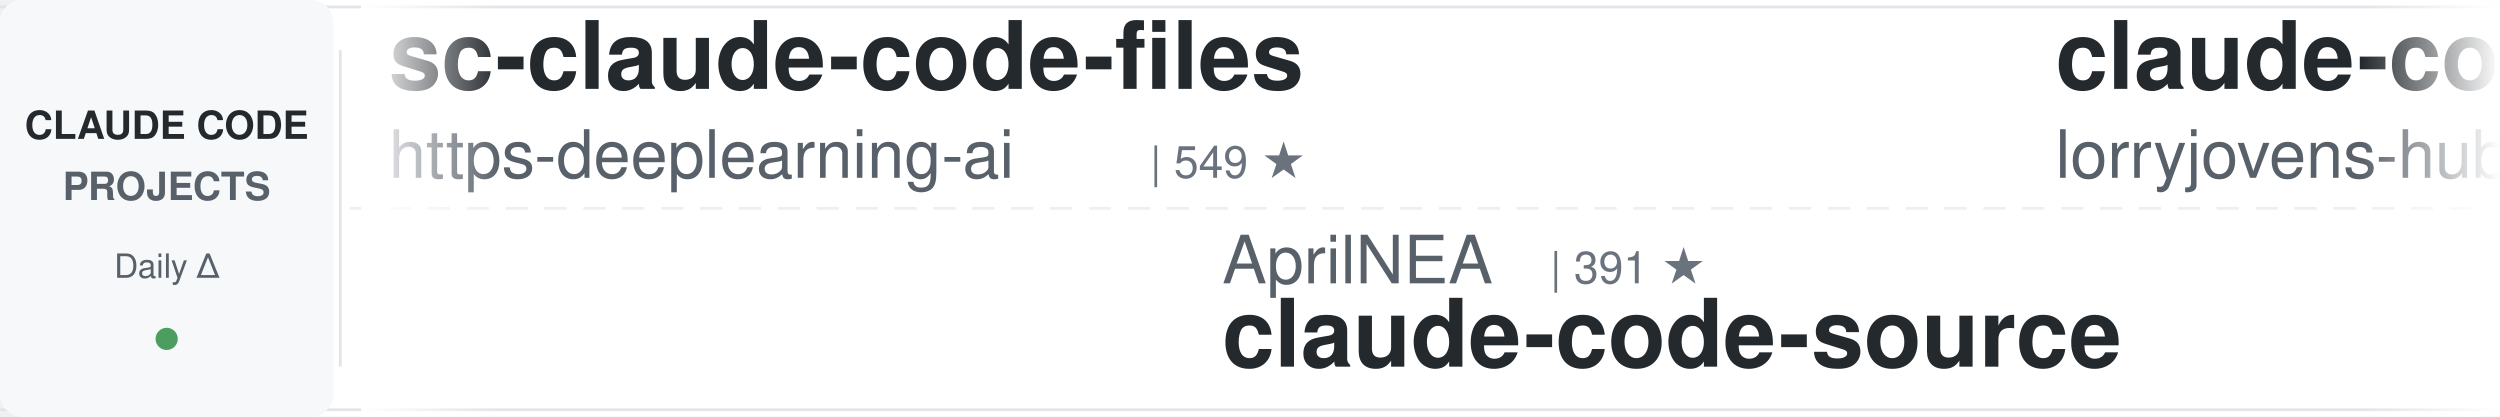
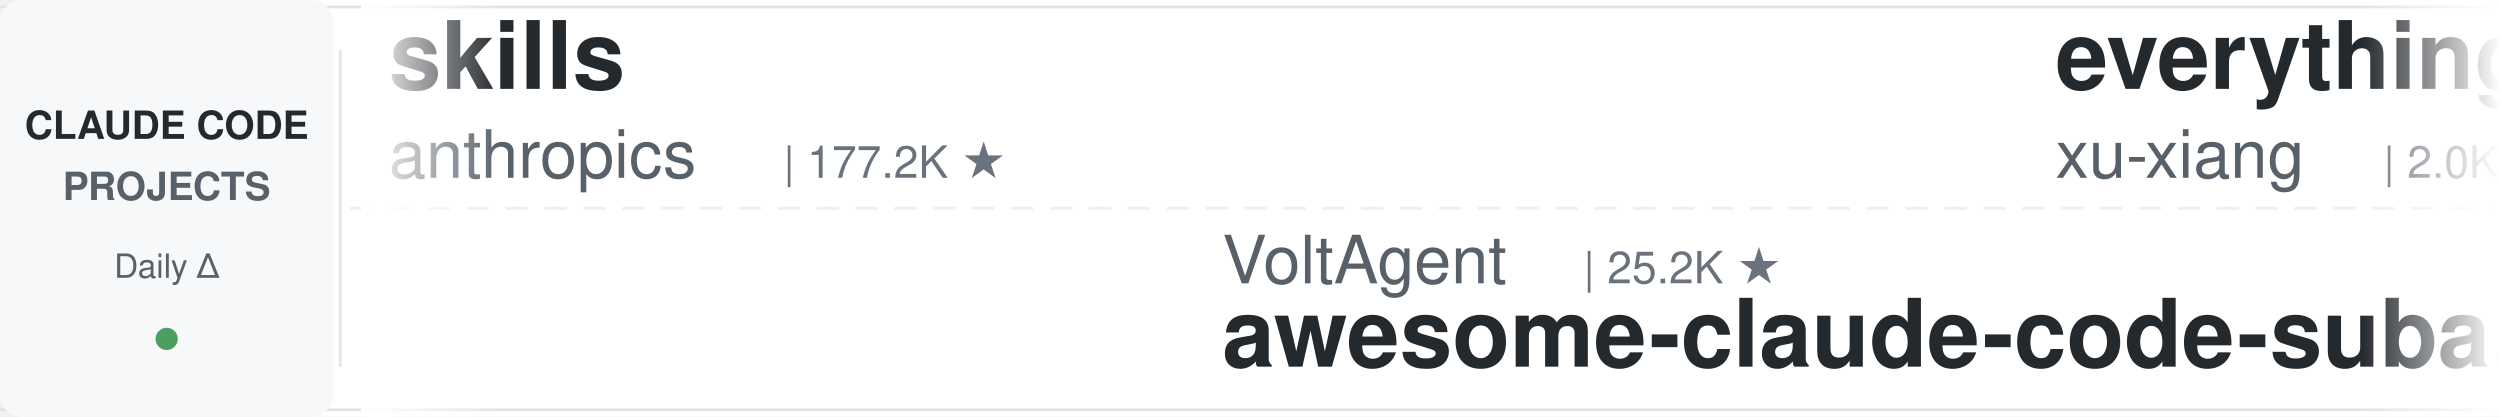
<svg xmlns="http://www.w3.org/2000/svg" width="900" height="150">
  <defs>
    <linearGradient id="leftFade" x1="0%" y1="0%" x2="100%" y2="0%">
      <stop offset="0%" style="stop-color:#ffffff;stop-opacity:1" />
      <stop offset="100%" style="stop-color:#ffffff;stop-opacity:0" />
    </linearGradient>
    <linearGradient id="rightFade" x1="0%" y1="0%" x2="100%" y2="0%">
      <stop offset="0%" style="stop-color:#ffffff;stop-opacity:0" />
      <stop offset="100%" style="stop-color:#ffffff;stop-opacity:1" />
    </linearGradient>
  </defs>
  <rect width="900" height="150" fill="#ffffff" rx="8" />
  <rect x="0" y="2" width="900" height="1" fill="#e1e4e8" />
  <rect x="0" y="147" width="900" height="1" fill="#e1e4e8" />
  <line x1="0" y1="75" x2="900" y2="75" stroke="#e1e4e8" stroke-width="1" stroke-dasharray="8 6" opacity="0.6" />
  <rect x="0" y="0" width="120" height="150" fill="#f6f8fa" rx="8" />
  <text x="60" y="50" font-family="-apple-system, BlinkMacSystemFont, 'Segoe UI', Helvetica, Arial, sans-serif" font-size="14" font-weight="600" fill="#24292e" text-anchor="middle">CLAUDE CODE</text>
  <text x="60" y="72" font-family="-apple-system, BlinkMacSystemFont, 'Segoe UI', Helvetica, Arial, sans-serif" font-size="14" font-weight="600" fill="#586069" text-anchor="middle">PROJECTS</text>
  <text x="60" y="100" font-family="-apple-system, BlinkMacSystemFont, 'Segoe UI', Helvetica, Arial, sans-serif" font-size="12" font-weight="500" fill="#586069" text-anchor="middle">Daily Δ</text>
  <circle cx="60" cy="122" r="4" fill="#22863a" opacity="0.8" />
  <rect x="122" y="18" width="1" height="114" fill="#e1e4e8" />
  <clipPath id="tickerClip">
    <rect x="130" y="0" width="770" height="150" />
  </clipPath>
  <g clip-path="url(#tickerClip)">
    <g id="tickerItems">
      <animateTransform attributeName="transform" attributeType="XML" type="translate" from="0 0" to="-3000 0" dur="54s" repeatCount="indefinite" />
      <g transform="translate(0, 0)">
-         <text x="140" y="32" font-family="-apple-system, BlinkMacSystemFont, 'Segoe UI', Helvetica, Arial, sans-serif" font-size="34" font-weight="600" fill="#24292e">sc-claude-code-files</text>
-         <text x="140" y="64" font-family="-apple-system, BlinkMacSystemFont, 'Segoe UI', Helvetica, Arial, sans-serif" font-size="24" font-weight="400" fill="#586069">https-deeplearning-ai</text>
-         <text x="414" y="64" font-family="-apple-system, BlinkMacSystemFont, 'Segoe UI', Helvetica, Arial, sans-serif" font-size="16" font-weight="500" fill="#6a737d">| 549 ★</text>
+         <text x="140" y="32" font-family="-apple-system, BlinkMacSystemFont, 'Segoe UI', Helvetica, Arial, sans-serif" font-size="34" font-weight="600" fill="#24292e">skills</text>
+         <text x="140" y="64" font-family="-apple-system, BlinkMacSystemFont, 'Segoe UI', Helvetica, Arial, sans-serif" font-size="24" font-weight="400" fill="#586069">anthropics</text>
+         <text x="282" y="64" font-family="-apple-system, BlinkMacSystemFont, 'Segoe UI', Helvetica, Arial, sans-serif" font-size="16" font-weight="500" fill="#6a737d">| 177.2K ★</text>
      </g>
      <g transform="translate(300, 0)">
-         <text x="140" y="102" font-family="-apple-system, BlinkMacSystemFont, 'Segoe UI', Helvetica, Arial, sans-serif" font-size="24" font-weight="400" fill="#586069">AprilNEA</text>
-         <text x="258" y="102" font-family="-apple-system, BlinkMacSystemFont, 'Segoe UI', Helvetica, Arial, sans-serif" font-size="16" font-weight="500" fill="#6a737d">| 391 ★</text>
+         <text x="140" y="102" font-family="-apple-system, BlinkMacSystemFont, 'Segoe UI', Helvetica, Arial, sans-serif" font-size="24" font-weight="400" fill="#586069">VoltAgent</text>
+         <text x="270" y="102" font-family="-apple-system, BlinkMacSystemFont, 'Segoe UI', Helvetica, Arial, sans-serif" font-size="16" font-weight="500" fill="#6a737d">| 25.2K ★</text>
+         <text x="140" y="132" font-family="-apple-system, BlinkMacSystemFont, 'Segoe UI', Helvetica, Arial, sans-serif" font-size="34" font-weight="600" fill="#24292e">awesome-claude-code-suba...</text>
+       </g>
+       <g transform="translate(600, 0)">
+         <text x="140" y="32" font-family="-apple-system, BlinkMacSystemFont, 'Segoe UI', Helvetica, Arial, sans-serif" font-size="34" font-weight="600" fill="#24292e">everything-claude-code-z...</text>
+         <text x="140" y="64" font-family="-apple-system, BlinkMacSystemFont, 'Segoe UI', Helvetica, Arial, sans-serif" font-size="24" font-weight="400" fill="#586069">xu-xiang</text>
+         <text x="258" y="64" font-family="-apple-system, BlinkMacSystemFont, 'Segoe UI', Helvetica, Arial, sans-serif" font-size="16" font-weight="500" fill="#6a737d">| 2.0K ★</text>
+       </g>
+       <g transform="translate(900, 0)">
+         <text x="140" y="102" font-family="-apple-system, BlinkMacSystemFont, 'Segoe UI', Helvetica, Arial, sans-serif" font-size="24" font-weight="400" fill="#586069">alejandrobalderas</text>
+         <text x="366" y="102" font-family="-apple-system, BlinkMacSystemFont, 'Segoe UI', Helvetica, Arial, sans-serif" font-size="16" font-weight="500" fill="#6a737d">| 2.8K ★</text>
+         <text x="140" y="132" font-family="-apple-system, BlinkMacSystemFont, 'Segoe UI', Helvetica, Arial, sans-serif" font-size="34" font-weight="600" fill="#24292e">claude-code-from-source</text>
+       </g>
+       <g transform="translate(1200, 0)">
+         <text x="140" y="32" font-family="-apple-system, BlinkMacSystemFont, 'Segoe UI', Helvetica, Arial, sans-serif" font-size="34" font-weight="600" fill="#24292e">Claude-Code-Source-Study</text>
+         <text x="140" y="64" font-family="-apple-system, BlinkMacSystemFont, 'Segoe UI', Helvetica, Arial, sans-serif" font-size="24" font-weight="400" fill="#586069">luyao618</text>
+         <text x="258" y="64" font-family="-apple-system, BlinkMacSystemFont, 'Segoe UI', Helvetica, Arial, sans-serif" font-size="16" font-weight="500" fill="#6a737d">| 1.7K ★</text>
+       </g>
+       <g transform="translate(1500, 0)">
+         <text x="140" y="102" font-family="-apple-system, BlinkMacSystemFont, 'Segoe UI', Helvetica, Arial, sans-serif" font-size="24" font-weight="400" fill="#586069">hangsman</text>
+         <text x="258" y="102" font-family="-apple-system, BlinkMacSystemFont, 'Segoe UI', Helvetica, Arial, sans-serif" font-size="16" font-weight="500" fill="#6a737d">| 795 ★</text>
        <text x="140" y="132" font-family="-apple-system, BlinkMacSystemFont, 'Segoe UI', Helvetica, Arial, sans-serif" font-size="34" font-weight="600" fill="#24292e">claude-code-source</text>
      </g>
-       <g transform="translate(600, 0)">
-         <text x="140" y="32" font-family="-apple-system, BlinkMacSystemFont, 'Segoe UI', Helvetica, Arial, sans-serif" font-size="34" font-weight="600" fill="#24292e">claude-code-rust</text>
-         <text x="140" y="64" font-family="-apple-system, BlinkMacSystemFont, 'Segoe UI', Helvetica, Arial, sans-serif" font-size="24" font-weight="400" fill="#586069">lorryjovens-hub</text>
-         <text x="342" y="64" font-family="-apple-system, BlinkMacSystemFont, 'Segoe UI', Helvetica, Arial, sans-serif" font-size="16" font-weight="500" fill="#6a737d">| 1.7K ★</text>
-       </g>
-       <g transform="translate(900, 0)">
-         <text x="140" y="102" font-family="-apple-system, BlinkMacSystemFont, 'Segoe UI', Helvetica, Arial, sans-serif" font-size="24" font-weight="400" fill="#586069">frankbria</text>
-         <text x="270" y="102" font-family="-apple-system, BlinkMacSystemFont, 'Segoe UI', Helvetica, Arial, sans-serif" font-size="16" font-weight="500" fill="#6a737d">| 9.6K ★</text>
-         <text x="140" y="132" font-family="-apple-system, BlinkMacSystemFont, 'Segoe UI', Helvetica, Arial, sans-serif" font-size="34" font-weight="600" fill="#24292e">ralph-claude-code</text>
-       </g>
-       <g transform="translate(1200, 0)">
-         <text x="140" y="32" font-family="-apple-system, BlinkMacSystemFont, 'Segoe UI', Helvetica, Arial, sans-serif" font-size="34" font-weight="600" fill="#24292e">learn-claude-code</text>
-         <text x="140" y="64" font-family="-apple-system, BlinkMacSystemFont, 'Segoe UI', Helvetica, Arial, sans-serif" font-size="24" font-weight="400" fill="#586069">shareAI-lab</text>
-         <text x="294" y="64" font-family="-apple-system, BlinkMacSystemFont, 'Segoe UI', Helvetica, Arial, sans-serif" font-size="16" font-weight="500" fill="#6a737d">| 77.2K ★</text>
-       </g>
-       <g transform="translate(1500, 0)">
-         <text x="140" y="102" font-family="-apple-system, BlinkMacSystemFont, 'Segoe UI', Helvetica, Arial, sans-serif" font-size="24" font-weight="400" fill="#586069">kodu-ai</text>
-         <text x="246" y="102" font-family="-apple-system, BlinkMacSystemFont, 'Segoe UI', Helvetica, Arial, sans-serif" font-size="16" font-weight="500" fill="#6a737d">| 5.2K ★</text>
-         <text x="140" y="132" font-family="-apple-system, BlinkMacSystemFont, 'Segoe UI', Helvetica, Arial, sans-serif" font-size="34" font-weight="600" fill="#24292e">claude-coder</text>
-       </g>
      <g transform="translate(1800, 0)">
-         <text x="140" y="32" font-family="-apple-system, BlinkMacSystemFont, 'Segoe UI', Helvetica, Arial, sans-serif" font-size="34" font-weight="600" fill="#24292e">claude-code-proxy</text>
-         <text x="140" y="64" font-family="-apple-system, BlinkMacSystemFont, 'Segoe UI', Helvetica, Arial, sans-serif" font-size="24" font-weight="400" fill="#586069">fuergaosi233</text>
-         <text x="306" y="64" font-family="-apple-system, BlinkMacSystemFont, 'Segoe UI', Helvetica, Arial, sans-serif" font-size="16" font-weight="500" fill="#6a737d">| 2.8K ★</text>
+         <text x="140" y="32" font-family="-apple-system, BlinkMacSystemFont, 'Segoe UI', Helvetica, Arial, sans-serif" font-size="34" font-weight="600" fill="#24292e">ralph-claude-code</text>
+         <text x="140" y="64" font-family="-apple-system, BlinkMacSystemFont, 'Segoe UI', Helvetica, Arial, sans-serif" font-size="24" font-weight="400" fill="#586069">frankbria</text>
+         <text x="270" y="64" font-family="-apple-system, BlinkMacSystemFont, 'Segoe UI', Helvetica, Arial, sans-serif" font-size="16" font-weight="500" fill="#6a737d">| 9.6K ★</text>
      </g>
      <g transform="translate(2100, 0)">
-         <text x="140" y="102" font-family="-apple-system, BlinkMacSystemFont, 'Segoe UI', Helvetica, Arial, sans-serif" font-size="24" font-weight="400" fill="#586069">Yeachan-Heo</text>
-         <text x="294" y="102" font-family="-apple-system, BlinkMacSystemFont, 'Segoe UI', Helvetica, Arial, sans-serif" font-size="16" font-weight="500" fill="#6a737d">| 39.3K ★</text>
-         <text x="140" y="132" font-family="-apple-system, BlinkMacSystemFont, 'Segoe UI', Helvetica, Arial, sans-serif" font-size="34" font-weight="600" fill="#24292e">oh-my-claudecode</text>
+         <text x="140" y="102" font-family="-apple-system, BlinkMacSystemFont, 'Segoe UI', Helvetica, Arial, sans-serif" font-size="24" font-weight="400" fill="#586069">Chachamaru127</text>
+         <text x="318" y="102" font-family="-apple-system, BlinkMacSystemFont, 'Segoe UI', Helvetica, Arial, sans-serif" font-size="16" font-weight="500" fill="#6a737d">| 3.1K ★</text>
+         <text x="140" y="132" font-family="-apple-system, BlinkMacSystemFont, 'Segoe UI', Helvetica, Arial, sans-serif" font-size="34" font-weight="600" fill="#24292e">claude-code-harness</text>
      </g>
      <g transform="translate(2400, 0)">
-         <text x="140" y="32" font-family="-apple-system, BlinkMacSystemFont, 'Segoe UI', Helvetica, Arial, sans-serif" font-size="34" font-weight="600" fill="#24292e">claude-code-book</text>
-         <text x="140" y="64" font-family="-apple-system, BlinkMacSystemFont, 'Segoe UI', Helvetica, Arial, sans-serif" font-size="24" font-weight="400" fill="#586069">lintsinghua</text>
-         <text x="294" y="64" font-family="-apple-system, BlinkMacSystemFont, 'Segoe UI', Helvetica, Arial, sans-serif" font-size="16" font-weight="500" fill="#6a737d">| 4.3K ★</text>
+         <text x="140" y="32" font-family="-apple-system, BlinkMacSystemFont, 'Segoe UI', Helvetica, Arial, sans-serif" font-size="34" font-weight="600" fill="#24292e">system_prompts_leaks</text>
+         <text x="140" y="64" font-family="-apple-system, BlinkMacSystemFont, 'Segoe UI', Helvetica, Arial, sans-serif" font-size="24" font-weight="400" fill="#586069">asgeirtj</text>
+         <text x="258" y="64" font-family="-apple-system, BlinkMacSystemFont, 'Segoe UI', Helvetica, Arial, sans-serif" font-size="16" font-weight="500" fill="#6a737d">| 67.8K ★</text>
      </g>
      <g transform="translate(2700, 0)">
-         <text x="140" y="102" font-family="-apple-system, BlinkMacSystemFont, 'Segoe UI', Helvetica, Arial, sans-serif" font-size="24" font-weight="400" fill="#586069">ccplugins</text>
-         <text x="270" y="102" font-family="-apple-system, BlinkMacSystemFont, 'Segoe UI', Helvetica, Arial, sans-serif" font-size="16" font-weight="500" fill="#6a737d">| 947 ★</text>
-         <text x="140" y="132" font-family="-apple-system, BlinkMacSystemFont, 'Segoe UI', Helvetica, Arial, sans-serif" font-size="34" font-weight="600" fill="#24292e">awesome-claude-code-plug...</text>
+         <text x="140" y="102" font-family="-apple-system, BlinkMacSystemFont, 'Segoe UI', Helvetica, Arial, sans-serif" font-size="24" font-weight="400" fill="#586069">huangjia2019</text>
+         <text x="306" y="102" font-family="-apple-system, BlinkMacSystemFont, 'Segoe UI', Helvetica, Arial, sans-serif" font-size="16" font-weight="500" fill="#6a737d">| 1.1K ★</text>
+         <text x="140" y="132" font-family="-apple-system, BlinkMacSystemFont, 'Segoe UI', Helvetica, Arial, sans-serif" font-size="34" font-weight="600" fill="#24292e">claude-code-engineering</text>
      </g>
      <g transform="translate(3000, 0)">
-         <text x="140" y="32" font-family="-apple-system, BlinkMacSystemFont, 'Segoe UI', Helvetica, Arial, sans-serif" font-size="34" font-weight="600" fill="#24292e">sc-claude-code-files</text>
-         <text x="140" y="64" font-family="-apple-system, BlinkMacSystemFont, 'Segoe UI', Helvetica, Arial, sans-serif" font-size="24" font-weight="400" fill="#586069">https-deeplearning-ai</text>
-         <text x="414" y="64" font-family="-apple-system, BlinkMacSystemFont, 'Segoe UI', Helvetica, Arial, sans-serif" font-size="16" font-weight="500" fill="#6a737d">| 549 ★</text>
+         <text x="140" y="32" font-family="-apple-system, BlinkMacSystemFont, 'Segoe UI', Helvetica, Arial, sans-serif" font-size="34" font-weight="600" fill="#24292e">skills</text>
+         <text x="140" y="64" font-family="-apple-system, BlinkMacSystemFont, 'Segoe UI', Helvetica, Arial, sans-serif" font-size="24" font-weight="400" fill="#586069">anthropics</text>
+         <text x="282" y="64" font-family="-apple-system, BlinkMacSystemFont, 'Segoe UI', Helvetica, Arial, sans-serif" font-size="16" font-weight="500" fill="#6a737d">| 177.2K ★</text>
      </g>
      <g transform="translate(3300, 0)">
-         <text x="140" y="102" font-family="-apple-system, BlinkMacSystemFont, 'Segoe UI', Helvetica, Arial, sans-serif" font-size="24" font-weight="400" fill="#586069">AprilNEA</text>
-         <text x="258" y="102" font-family="-apple-system, BlinkMacSystemFont, 'Segoe UI', Helvetica, Arial, sans-serif" font-size="16" font-weight="500" fill="#6a737d">| 391 ★</text>
-         <text x="140" y="132" font-family="-apple-system, BlinkMacSystemFont, 'Segoe UI', Helvetica, Arial, sans-serif" font-size="34" font-weight="600" fill="#24292e">claude-code-source</text>
+         <text x="140" y="102" font-family="-apple-system, BlinkMacSystemFont, 'Segoe UI', Helvetica, Arial, sans-serif" font-size="24" font-weight="400" fill="#586069">VoltAgent</text>
+         <text x="270" y="102" font-family="-apple-system, BlinkMacSystemFont, 'Segoe UI', Helvetica, Arial, sans-serif" font-size="16" font-weight="500" fill="#6a737d">| 25.2K ★</text>
+         <text x="140" y="132" font-family="-apple-system, BlinkMacSystemFont, 'Segoe UI', Helvetica, Arial, sans-serif" font-size="34" font-weight="600" fill="#24292e">awesome-claude-code-suba...</text>
      </g>
      <g transform="translate(3600, 0)">
-         <text x="140" y="32" font-family="-apple-system, BlinkMacSystemFont, 'Segoe UI', Helvetica, Arial, sans-serif" font-size="34" font-weight="600" fill="#24292e">claude-code-rust</text>
-         <text x="140" y="64" font-family="-apple-system, BlinkMacSystemFont, 'Segoe UI', Helvetica, Arial, sans-serif" font-size="24" font-weight="400" fill="#586069">lorryjovens-hub</text>
-         <text x="342" y="64" font-family="-apple-system, BlinkMacSystemFont, 'Segoe UI', Helvetica, Arial, sans-serif" font-size="16" font-weight="500" fill="#6a737d">| 1.7K ★</text>
+         <text x="140" y="32" font-family="-apple-system, BlinkMacSystemFont, 'Segoe UI', Helvetica, Arial, sans-serif" font-size="34" font-weight="600" fill="#24292e">everything-claude-code-z...</text>
+         <text x="140" y="64" font-family="-apple-system, BlinkMacSystemFont, 'Segoe UI', Helvetica, Arial, sans-serif" font-size="24" font-weight="400" fill="#586069">xu-xiang</text>
+         <text x="258" y="64" font-family="-apple-system, BlinkMacSystemFont, 'Segoe UI', Helvetica, Arial, sans-serif" font-size="16" font-weight="500" fill="#6a737d">| 2.0K ★</text>
      </g>
      <g transform="translate(3900, 0)">
-         <text x="140" y="102" font-family="-apple-system, BlinkMacSystemFont, 'Segoe UI', Helvetica, Arial, sans-serif" font-size="24" font-weight="400" fill="#586069">frankbria</text>
-         <text x="270" y="102" font-family="-apple-system, BlinkMacSystemFont, 'Segoe UI', Helvetica, Arial, sans-serif" font-size="16" font-weight="500" fill="#6a737d">| 9.6K ★</text>
-         <text x="140" y="132" font-family="-apple-system, BlinkMacSystemFont, 'Segoe UI', Helvetica, Arial, sans-serif" font-size="34" font-weight="600" fill="#24292e">ralph-claude-code</text>
+         <text x="140" y="102" font-family="-apple-system, BlinkMacSystemFont, 'Segoe UI', Helvetica, Arial, sans-serif" font-size="24" font-weight="400" fill="#586069">alejandrobalderas</text>
+         <text x="366" y="102" font-family="-apple-system, BlinkMacSystemFont, 'Segoe UI', Helvetica, Arial, sans-serif" font-size="16" font-weight="500" fill="#6a737d">| 2.8K ★</text>
+         <text x="140" y="132" font-family="-apple-system, BlinkMacSystemFont, 'Segoe UI', Helvetica, Arial, sans-serif" font-size="34" font-weight="600" fill="#24292e">claude-code-from-source</text>
      </g>
    </g>
  </g>
  <rect x="130" y="0" width="50" height="150" fill="url(#leftFade)" />
  <rect x="850" y="0" width="50" height="150" fill="url(#rightFade)" />
</svg>
